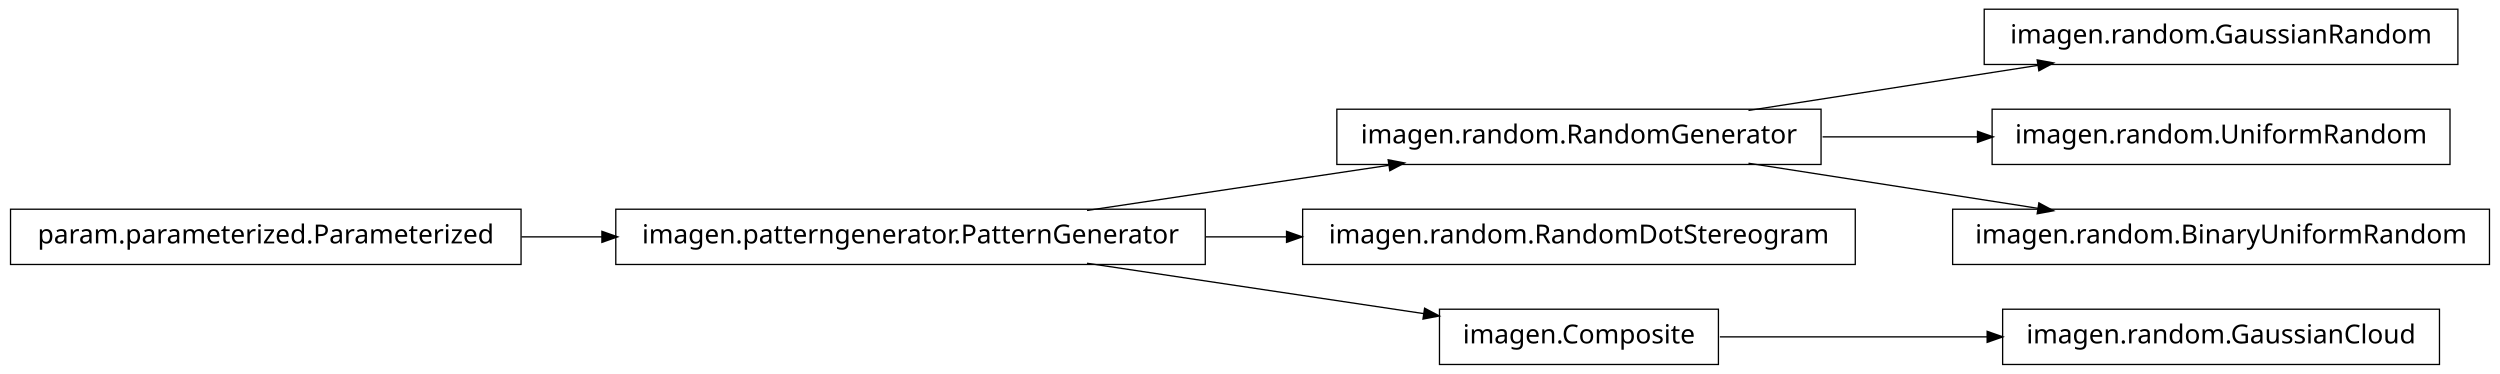
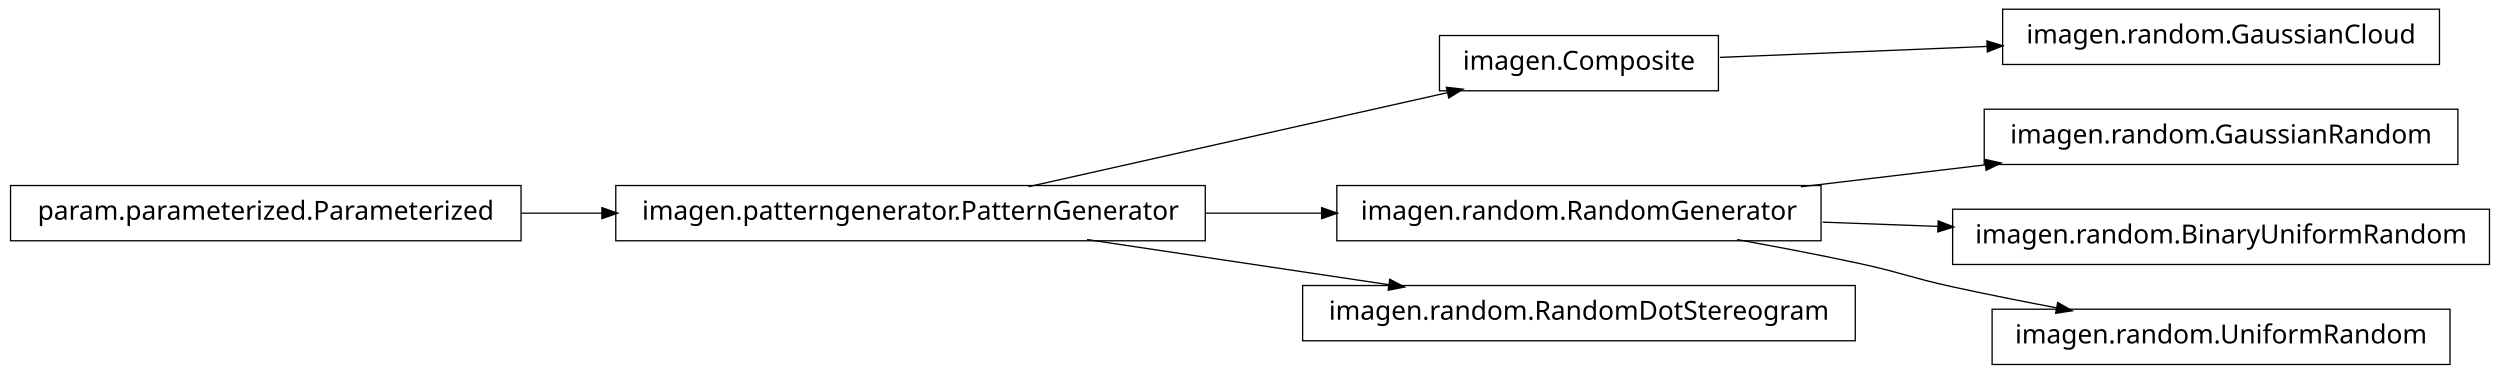
<svg xmlns="http://www.w3.org/2000/svg" width="950pt" height="142pt" viewBox="0.00 0.00 950.00 142.00">
  <g id="graph1" class="graph" transform="scale(1 1) rotate(0) translate(4 138)">
    <polygon fill="white" stroke="white" points="-4,5 -4,-138 947,-138 947,5 -4,5" />
    <g id="node1" class="node">
-       <polygon fill="none" stroke="black" stroke-width="0.5" points="688,-96.5 504,-96.5 504,-75.5 688,-75.5 688,-96.5" />
-       <text text-anchor="middle" x="596" y="-83.5" font-family="Vera" font-size="10.00">imagen.random.RandomGenerator</text>
+       <polygon fill="none" stroke="black" stroke-width="0.5" points="923,-134.5 757,-134.5 757,-113.5 923,-113.5 923,-134.5" />
+       <text text-anchor="middle" x="840" y="-121.5" font-family="Vera" font-size="10.00">imagen.random.GaussianCloud</text>
+     </g>
+     <g id="node2" class="node">
+       <polygon fill="none" stroke="black" stroke-width="0.5" points="649,-124.5 543,-124.5 543,-103.5 649,-103.5 649,-124.5" />
+       <text text-anchor="middle" x="596" y="-111.5" font-family="Vera" font-size="10.00">imagen.Composite</text>
+     </g>
+     <g id="edge2" class="edge">
+       <path fill="none" stroke="black" stroke-width="0.5" d="M649.547,-116.195C679.364,-117.417 717.246,-118.969 751.359,-120.367" />
+       <polygon fill="black" stroke="black" points="751.296,-122.116 756.364,-120.572 751.44,-118.619 751.296,-122.116" />
    </g>
    <g id="node4" class="node">
-       <polygon fill="none" stroke="black" stroke-width="0.5" points="930,-134.5 750,-134.5 750,-113.5 930,-113.5 930,-134.5" />
-       <text text-anchor="middle" x="840" y="-121.5" font-family="Vera" font-size="10.00">imagen.random.GaussianRandom</text>
+       <polygon fill="none" stroke="black" stroke-width="0.5" points="930,-96.5 750,-96.5 750,-75.5 930,-75.5 930,-96.5" />
+       <text text-anchor="middle" x="840" y="-83.5" font-family="Vera" font-size="10.00">imagen.random.GaussianRandom</text>
+     </g>
+     <g id="node5" class="node">
+       <polygon fill="none" stroke="black" stroke-width="0.5" points="688,-67.5 504,-67.5 504,-46.5 688,-46.5 688,-67.5" />
+       <text text-anchor="middle" x="596" y="-54.5" font-family="Vera" font-size="10.00">imagen.random.RandomGenerator</text>
    </g>
    <g id="edge4" class="edge">
-       <path fill="none" stroke="black" stroke-width="0.5" d="M660.427,-96.034C694.34,-101.315 735.953,-107.796 770.579,-113.189" />
-       <polygon fill="black" stroke="black" points="770.425,-114.936 775.635,-113.976 770.964,-111.477 770.425,-114.936" />
+       <path fill="none" stroke="black" stroke-width="0.5" d="M680.313,-67.021C702.98,-69.715 727.572,-72.638 750.51,-75.364" />
+       <polygon fill="black" stroke="black" points="750.512,-77.126 755.684,-75.979 750.926,-73.651 750.512,-77.126" />
    </g>
-     <g id="node6" class="node">
-       <polygon fill="none" stroke="black" stroke-width="0.5" points="927,-96.5 753,-96.5 753,-75.5 927,-75.5 927,-96.5" />
-       <text text-anchor="middle" x="840" y="-83.5" font-family="Vera" font-size="10.00">imagen.random.UniformRandom</text>
-     </g>
-     <g id="edge6" class="edge">
-       <path fill="none" stroke="black" stroke-width="0.5" d="M688.594,-86C707.818,-86 728.078,-86 747.305,-86" />
-       <polygon fill="black" stroke="black" points="747.699,-87.75 752.699,-86 747.699,-84.25 747.699,-87.75" />
-     </g>
-     <g id="node16" class="node">
+     <g id="node9" class="node">
      <polygon fill="none" stroke="black" stroke-width="0.5" points="942,-58.5 738,-58.5 738,-37.5 942,-37.5 942,-58.5" />
      <text text-anchor="middle" x="840" y="-45.5" font-family="Vera" font-size="10.00">imagen.random.BinaryUniformRandom</text>
    </g>
-     <g id="edge16" class="edge">
-       <path fill="none" stroke="black" stroke-width="0.5" d="M660.427,-75.966C694.34,-70.685 735.953,-64.204 770.579,-58.812" />
-       <polygon fill="black" stroke="black" points="770.964,-60.523 775.635,-58.024 770.425,-57.064 770.964,-60.523" />
+     <g id="edge8" class="edge">
+       <path fill="none" stroke="black" stroke-width="0.5" d="M688.594,-53.585C702.882,-53.058 717.743,-52.51 732.327,-51.972" />
+       <polygon fill="black" stroke="black" points="732.753,-53.707 737.685,-51.774 732.624,-50.209 732.753,-53.707" />
    </g>
-     <g id="node2" class="node">
-       <polygon fill="none" stroke="black" stroke-width="0.5" points="454,-58.5 230,-58.5 230,-37.5 454,-37.5 454,-58.5" />
-       <text text-anchor="middle" x="342" y="-45.5" font-family="Vera" font-size="10.00">imagen.patterngenerator.PatternGenerator</text>
+     <g id="node14" class="node">
+       <polygon fill="none" stroke="black" stroke-width="0.5" points="927,-20.5 753,-20.5 753,0.5 927,0.5 927,-20.5" />
+       <text text-anchor="middle" x="840" y="-7.5" font-family="Vera" font-size="10.00">imagen.random.UniformRandom</text>
    </g>
-     <g id="edge2" class="edge">
-       <path fill="none" stroke="black" stroke-width="0.5" d="M409.068,-58.034C444.37,-63.315 487.689,-69.796 523.734,-75.189" />
-       <polygon fill="black" stroke="black" points="523.793,-76.967 528.997,-75.976 524.311,-73.505 523.793,-76.967" />
+     <g id="edge12" class="edge">
+       <path fill="none" stroke="black" stroke-width="0.5" d="M656.121,-46.953C671.144,-44.242 687.193,-41.174 702,-38 718.126,-34.543 721.886,-32.512 738,-29 750.741,-26.224 764.432,-23.498 777.517,-21.017" />
+       <polygon fill="black" stroke="black" points="778.103,-22.687 782.693,-20.042 777.455,-19.248 778.103,-22.687" />
    </g>
-     <g id="node8" class="node">
-       <polygon fill="none" stroke="black" stroke-width="0.5" points="701,-58.5 491,-58.5 491,-37.5 701,-37.5 701,-58.5" />
-       <text text-anchor="middle" x="596" y="-45.5" font-family="Vera" font-size="10.00">imagen.random.RandomDotStereogram</text>
+     <g id="node7" class="node">
+       <polygon fill="none" stroke="black" stroke-width="0.5" points="454,-67.5 230,-67.5 230,-46.5 454,-46.5 454,-67.5" />
+       <text text-anchor="middle" x="342" y="-54.5" font-family="Vera" font-size="10.00">imagen.patterngenerator.PatternGenerator</text>
    </g>
-     <g id="edge8" class="edge">
-       <path fill="none" stroke="black" stroke-width="0.5" d="M454.147,-48C464.426,-48 474.837,-48 485.104,-48" />
-       <polygon fill="black" stroke="black" points="485.132,-49.75 490.132,-48 485.132,-46.25 485.132,-49.75" />
+     <g id="edge6" class="edge">
+       <path fill="none" stroke="black" stroke-width="0.5" d="M386.825,-67.059C431.484,-77.081 499.901,-92.434 546.223,-102.83" />
+       <polygon fill="black" stroke="black" points="545.934,-104.558 551.196,-103.946 546.701,-101.143 545.934,-104.558" />
+     </g>
+     <g id="edge14" class="edge">
+       <path fill="none" stroke="black" stroke-width="0.5" d="M454.147,-57C468.824,-57 483.769,-57 498.184,-57" />
+       <polygon fill="black" stroke="black" points="498.469,-58.75 503.469,-57 498.469,-55.25 498.469,-58.75" />
+     </g>
+     <g id="node11" class="node">
+       <polygon fill="none" stroke="black" stroke-width="0.5" points="701,-29.5 491,-29.5 491,-8.5 701,-8.5 701,-29.5" />
+       <text text-anchor="middle" x="596" y="-16.5" font-family="Vera" font-size="10.00">imagen.random.RandomDotStereogram</text>
+     </g>
+     <g id="edge10" class="edge">
+       <path fill="none" stroke="black" stroke-width="0.5" d="M409.068,-46.966C444.37,-41.685 487.689,-35.204 523.734,-29.811" />
+       <polygon fill="black" stroke="black" points="524.311,-31.495 528.997,-29.024 523.793,-28.033 524.311,-31.495" />
    </g>
    <g id="node13" class="node">
-       <polygon fill="none" stroke="black" stroke-width="0.5" points="649,-20.5 543,-20.5 543,0.5 649,0.5 649,-20.5" />
-       <text text-anchor="middle" x="596" y="-7.5" font-family="Vera" font-size="10.00">imagen.Composite</text>
+       <polygon fill="none" stroke="black" stroke-width="0.5" points="194,-67.5 5.68434e-14,-67.5 0,-46.5 194,-46.5 194,-67.5" />
+       <text text-anchor="middle" x="97" y="-54.5" font-family="Vera" font-size="10.00">param.parameterized.Parameterized</text>
    </g>
-     <g id="edge14" class="edge">
-       <path fill="none" stroke="black" stroke-width="0.5" d="M409.068,-37.966C448.875,-32.011 498.876,-24.53 537.146,-18.805" />
-       <polygon fill="black" stroke="black" points="537.542,-20.515 542.228,-18.045 537.024,-17.054 537.542,-20.515" />
-     </g>
-     <g id="node10" class="node">
-       <polygon fill="none" stroke="black" stroke-width="0.5" points="194,-58.5 5.68434e-14,-58.5 0,-37.5 194,-37.5 194,-58.5" />
-       <text text-anchor="middle" x="97" y="-45.5" font-family="Vera" font-size="10.00">param.parameterized.Parameterized</text>
-     </g>
-     <g id="edge10" class="edge">
-       <path fill="none" stroke="black" stroke-width="0.5" d="M194.182,-48C204.286,-48 214.629,-48 224.922,-48" />
-       <polygon fill="black" stroke="black" points="224.969,-49.75 229.969,-48 224.969,-46.25 224.969,-49.75" />
-     </g>
-     <g id="node12" class="node">
-       <polygon fill="none" stroke="black" stroke-width="0.5" points="923,-20.5 757,-20.5 757,0.5 923,0.5 923,-20.5" />
-       <text text-anchor="middle" x="840" y="-7.5" font-family="Vera" font-size="10.00">imagen.random.GaussianCloud</text>
-     </g>
-     <g id="edge12" class="edge">
-       <path fill="none" stroke="black" stroke-width="0.5" d="M649.547,-10C679.364,-10 717.246,-10 751.359,-10" />
-       <polygon fill="black" stroke="black" points="751.364,-11.75 756.364,-10 751.364,-8.25 751.364,-11.75" />
+     <g id="edge16" class="edge">
+       <path fill="none" stroke="black" stroke-width="0.5" d="M194.182,-57C204.286,-57 214.629,-57 224.922,-57" />
+       <polygon fill="black" stroke="black" points="224.969,-58.75 229.969,-57 224.969,-55.25 224.969,-58.75" />
    </g>
  </g>
</svg>
